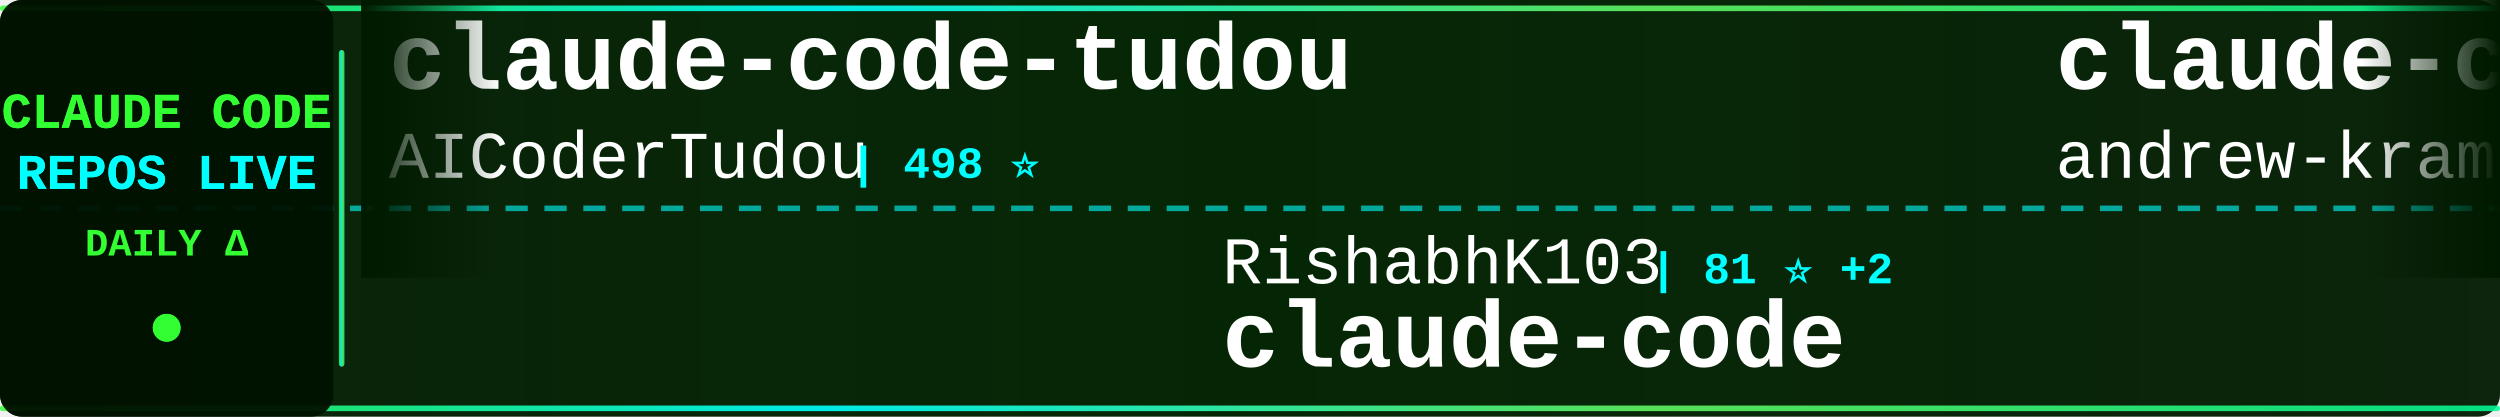
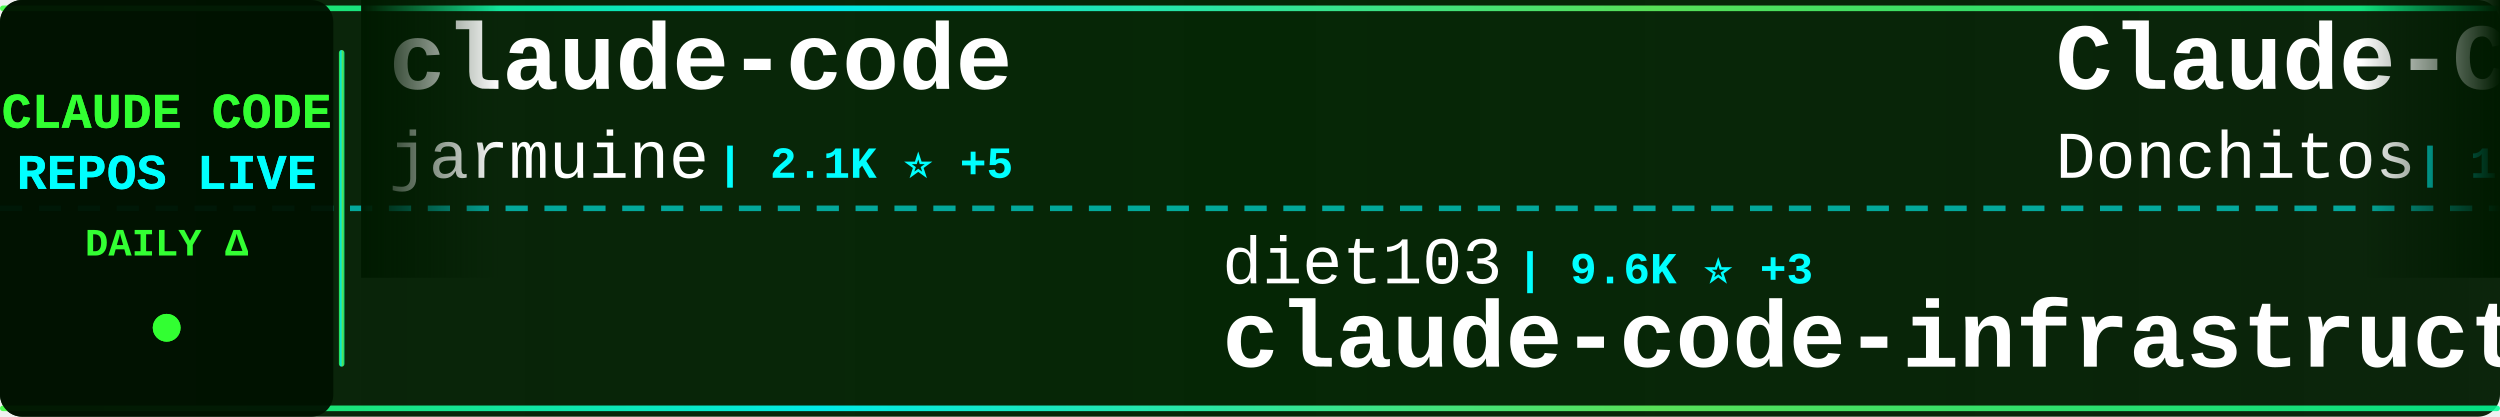
<svg xmlns="http://www.w3.org/2000/svg" width="900" height="150">
  <defs>
    <linearGradient id="tickerBg" x1="0%" y1="0%" x2="100%" y2="0%">
      <stop offset="0%" style="stop-color:#001a00;stop-opacity:0.95" />
      <stop offset="50%" style="stop-color:#002200;stop-opacity:0.98" />
      <stop offset="100%" style="stop-color:#001a00;stop-opacity:0.95" />
    </linearGradient>
    <linearGradient id="borderGrad" x1="0%" y1="0%" x2="100%" y2="0%">
      <stop offset="0%" style="stop-color:#33ff33;stop-opacity:0.85">
        <animate attributeName="stop-opacity" values="0.85;1;0.85" dur="2s" repeatCount="indefinite" />
      </stop>
      <stop offset="33%" style="stop-color:#00ffff;stop-opacity:0.9">
        <animate attributeName="stop-opacity" values="0.9;1;0.9" dur="2.2s" repeatCount="indefinite" />
      </stop>
      <stop offset="66%" style="stop-color:#66ff66;stop-opacity:0.85">
        <animate attributeName="stop-opacity" values="0.85;1;0.85" dur="1.8s" repeatCount="indefinite" />
      </stop>
      <stop offset="100%" style="stop-color:#00ff99;stop-opacity:0.85">
        <animate attributeName="stop-opacity" values="0.85;1;0.85" dur="2s" repeatCount="indefinite" />
      </stop>
    </linearGradient>
    <filter id="textGlow">
      <feGaussianBlur stdDeviation="0.1" result="coloredBlur" />
      <feMerge>
        <feMergeNode in="coloredBlur" />
        <feMergeNode in="SourceGraphic" />
      </feMerge>
    </filter>
    <filter id="metricGlow">
      <feGaussianBlur stdDeviation="0.2" result="coloredBlur" />
      <feMerge>
        <feMergeNode in="coloredBlur" />
        <feMergeNode in="SourceGraphic" />
      </feMerge>
    </filter>
    <linearGradient id="leftFade" x1="0%" y1="0%" x2="100%" y2="0%">
      <stop offset="0%" style="stop-color:#001a00;stop-opacity:1" />
      <stop offset="100%" style="stop-color:#001a00;stop-opacity:0" />
    </linearGradient>
    <linearGradient id="rightFade" x1="0%" y1="0%" x2="100%" y2="0%">
      <stop offset="0%" style="stop-color:#001a00;stop-opacity:0" />
      <stop offset="100%" style="stop-color:#001a00;stop-opacity:1" />
    </linearGradient>
  </defs>
  <rect width="900" height="150" fill="url(#tickerBg)" rx="8" />
  <rect x="0" y="2" width="900" height="2" fill="url(#borderGrad)" rx="1" />
  <rect x="0" y="146" width="900" height="2" fill="url(#borderGrad)" rx="1" />
  <line x1="0" y1="75" x2="900" y2="75" stroke="#00ffff" stroke-width="2" stroke-dasharray="8 6" opacity="0.6" />
  <rect x="0" y="0" width="120" height="150" fill="#001100" opacity="0.95" rx="8" />
  <text x="60" y="46" font-family="'Courier New', monospace" font-size="18" font-weight="bold" fill="#33ff33" text-anchor="middle" filter="url(#textGlow)">
    CLAUDE CODE
  </text>
  <text x="60" y="68" font-family="'Courier New', monospace" font-size="18" font-weight="bold" fill="#00ffff" text-anchor="middle" filter="url(#textGlow)">
    REPOS LIVE
  </text>
  <text x="60" y="92" font-family="'Courier New', monospace" font-size="14" font-weight="bold" fill="#33ff33" text-anchor="middle">
    DAILY Δ
  </text>
  <circle cx="60" cy="118" r="5" fill="#33ff33" filter="url(#metricGlow)">
    <animate attributeName="r" values="4;6;4" dur="1.5s" repeatCount="indefinite" />
    <animate attributeName="opacity" values="0.6;1;0.6" dur="1.5s" repeatCount="indefinite" />
  </circle>
  <rect x="122" y="18" width="2" height="114" fill="url(#borderGrad)" rx="1" />
  <clipPath id="tickerClip">
    <rect x="130" y="0" width="770" height="150" />
  </clipPath>
  <g clip-path="url(#tickerClip)">
    <g id="tickerItems">
      <animateTransform attributeName="transform" attributeType="XML" type="translate" from="0 0" to="-3000 0" dur="54s" repeatCount="indefinite" />
      <g transform="translate(0, 0)">
-         <text x="140" y="32" font-family="'Courier New', monospace" font-size="34" font-weight="bold" fill="#ffffff">claude-code-tudou</text>
-         <text x="140" y="64" font-family="'Courier New', monospace" font-size="24" font-weight="normal" fill="#ffffff" opacity="1.0">AICoderTudou</text>
-         <text x="306" y="64" font-family="'Courier New', monospace" font-size="16" font-weight="bold" fill="#00ffff"> | 498 ⭐</text>
+         <text x="140" y="32" font-family="'Courier New', monospace" font-size="34" font-weight="bold" fill="#ffffff">claude-code</text>
+         <text x="140" y="64" font-family="'Courier New', monospace" font-size="24" font-weight="normal" fill="#ffffff" opacity="1.0">jarmuine</text>
+         <text x="258" y="64" font-family="'Courier New', monospace" font-size="16" font-weight="bold" fill="#00ffff"> | 2.1K ⭐ +5</text>
      </g>
      <g transform="translate(300, 0)">
-         <text x="140" y="102" font-family="'Courier New', monospace" font-size="24" font-weight="normal" fill="#ffffff" opacity="1.0">RishabhK103</text>
-         <text x="294" y="102" font-family="'Courier New', monospace" font-size="16" font-weight="bold" fill="#00ffff"> | 81 ⭐ +2</text>
+         <text x="140" y="102" font-family="'Courier New', monospace" font-size="24" font-weight="normal" fill="#ffffff" opacity="1.0">diet103</text>
+         <text x="246" y="102" font-family="'Courier New', monospace" font-size="16" font-weight="bold" fill="#00ffff"> | 9.6K ⭐ +3</text>
+         <text x="140" y="132" font-family="'Courier New', monospace" font-size="34" font-weight="bold" fill="#ffffff">claude-code-infrastructu...</text>
+       </g>
+       <g transform="translate(600, 0)">
+         <text x="140" y="32" font-family="'Courier New', monospace" font-size="34" font-weight="bold" fill="#ffffff">Claude-Code-Game-Studios</text>
+         <text x="140" y="64" font-family="'Courier New', monospace" font-size="24" font-weight="normal" fill="#ffffff" opacity="1.0">Donchitos</text>
+         <text x="270" y="64" font-family="'Courier New', monospace" font-size="16" font-weight="bold" fill="#00ffff"> | 18.2K ⭐ +249</text>
+       </g>
+       <g transform="translate(900, 0)">
+         <text x="140" y="102" font-family="'Courier New', monospace" font-size="24" font-weight="normal" fill="#ffffff" opacity="1.0">carlvellotti</text>
+         <text x="306" y="102" font-family="'Courier New', monospace" font-size="16" font-weight="bold" fill="#00ffff"> | 2.0K ⭐ +15</text>
+         <text x="140" y="132" font-family="'Courier New', monospace" font-size="34" font-weight="bold" fill="#ffffff">claude-code-pm-course</text>
+       </g>
+       <g transform="translate(1200, 0)">
+         <text x="140" y="32" font-family="'Courier New', monospace" font-size="34" font-weight="bold" fill="#ffffff">claude-code-from-scratch</text>
+         <text x="140" y="64" font-family="'Courier New', monospace" font-size="24" font-weight="normal" fill="#ffffff" opacity="1.0">Windy3f3f3f3f</text>
+         <text x="318" y="64" font-family="'Courier New', monospace" font-size="16" font-weight="bold" fill="#00ffff"> | 1.2K ⭐ +11</text>
+       </g>
+       <g transform="translate(1500, 0)">
+         <text x="140" y="102" font-family="'Courier New', monospace" font-size="24" font-weight="normal" fill="#ffffff" opacity="1.0">AprilNEA</text>
+         <text x="258" y="102" font-family="'Courier New', monospace" font-size="16" font-weight="bold" fill="#00ffff"> | 377 ⭐</text>
+         <text x="140" y="132" font-family="'Courier New', monospace" font-size="34" font-weight="bold" fill="#ffffff">claude-code-source</text>
+       </g>
+       <g transform="translate(1800, 0)">
+         <text x="140" y="32" font-family="'Courier New', monospace" font-size="34" font-weight="bold" fill="#ffffff">claude-code-security-rev...</text>
+         <text x="140" y="64" font-family="'Courier New', monospace" font-size="24" font-weight="normal" fill="#ffffff" opacity="1.0">anthropics</text>
+         <text x="282" y="64" font-family="'Courier New', monospace" font-size="16" font-weight="bold" fill="#00ffff"> | 4.6K ⭐ +7</text>
+       </g>
+       <g transform="translate(2100, 0)">
+         <text x="140" y="102" font-family="'Courier New', monospace" font-size="24" font-weight="normal" fill="#ffffff" opacity="1.0">luongnv89</text>
+         <text x="270" y="102" font-family="'Courier New', monospace" font-size="16" font-weight="bold" fill="#00ffff"> | 32.4K ⭐ +188</text>
+         <text x="140" y="132" font-family="'Courier New', monospace" font-size="34" font-weight="bold" fill="#ffffff">claude-howto</text>
+       </g>
+       <g transform="translate(2400, 0)">
+         <text x="140" y="32" font-family="'Courier New', monospace" font-size="34" font-weight="bold" fill="#ffffff">claude-code-reverse</text>
+         <text x="140" y="64" font-family="'Courier New', monospace" font-size="24" font-weight="normal" fill="#ffffff" opacity="1.0">Yuyz0112</text>
+         <text x="258" y="64" font-family="'Courier New', monospace" font-size="16" font-weight="bold" fill="#00ffff"> | 2.4K ⭐</text>
+       </g>
+       <g transform="translate(2700, 0)">
+         <text x="140" y="102" font-family="'Courier New', monospace" font-size="24" font-weight="normal" fill="#ffffff" opacity="1.0">T-Lab-CUHKSZ</text>
+         <text x="306" y="102" font-family="'Courier New', monospace" font-size="16" font-weight="bold" fill="#00ffff"> | 309 ⭐</text>
        <text x="140" y="132" font-family="'Courier New', monospace" font-size="34" font-weight="bold" fill="#ffffff">claude-code</text>
      </g>
-       <g transform="translate(600, 0)">
-         <text x="140" y="32" font-family="'Courier New', monospace" font-size="34" font-weight="bold" fill="#ffffff">claude-code-source-build</text>
-         <text x="140" y="64" font-family="'Courier New', monospace" font-size="24" font-weight="normal" fill="#ffffff" opacity="1.0">andrew-kramer-inno</text>
-         <text x="378" y="64" font-family="'Courier New', monospace" font-size="16" font-weight="bold" fill="#00ffff"> | 587 ⭐</text>
-       </g>
-       <g transform="translate(900, 0)">
-         <text x="140" y="102" font-family="'Courier New', monospace" font-size="24" font-weight="normal" fill="#ffffff" opacity="1.0">https-deeplearning-ai</text>
-         <text x="414" y="102" font-family="'Courier New', monospace" font-size="16" font-weight="bold" fill="#00ffff"> | 509 ⭐ +1</text>
-         <text x="140" y="132" font-family="'Courier New', monospace" font-size="34" font-weight="bold" fill="#ffffff">sc-claude-code-files</text>
-       </g>
-       <g transform="translate(1200, 0)">
-         <text x="140" y="32" font-family="'Courier New', monospace" font-size="34" font-weight="bold" fill="#ffffff">claude-code-guide</text>
-         <text x="140" y="64" font-family="'Courier New', monospace" font-size="24" font-weight="normal" fill="#ffffff" opacity="1.0">Cranot</text>
-         <text x="234" y="64" font-family="'Courier New', monospace" font-size="16" font-weight="bold" fill="#00ffff"> | 2.7K ⭐ +4</text>
-       </g>
-       <g transform="translate(1500, 0)">
-         <text x="140" y="102" font-family="'Courier New', monospace" font-size="24" font-weight="normal" fill="#ffffff" opacity="1.0">wshobson</text>
-         <text x="258" y="102" font-family="'Courier New', monospace" font-size="16" font-weight="bold" fill="#00ffff"> | 35.2K ⭐ +75</text>
-         <text x="140" y="132" font-family="'Courier New', monospace" font-size="34" font-weight="bold" fill="#ffffff">agents</text>
-       </g>
-       <g transform="translate(1800, 0)">
+       <g transform="translate(3000, 0)">
        <text x="140" y="32" font-family="'Courier New', monospace" font-size="34" font-weight="bold" fill="#ffffff">claude-code</text>
-         <text x="140" y="64" font-family="'Courier New', monospace" font-size="24" font-weight="normal" fill="#ffffff" opacity="1.0">anthropics</text>
-         <text x="282" y="64" font-family="'Courier New', monospace" font-size="16" font-weight="bold" fill="#00ffff"> | 122.5K ⭐ +327</text>
-       </g>
-       <g transform="translate(2100, 0)">
-         <text x="140" y="102" font-family="'Courier New', monospace" font-size="24" font-weight="normal" fill="#ffffff" opacity="1.0">ponponon</text>
-         <text x="258" y="102" font-family="'Courier New', monospace" font-size="16" font-weight="bold" fill="#00ffff"> | 2.2K ⭐ +2</text>
-         <text x="140" y="132" font-family="'Courier New', monospace" font-size="34" font-weight="bold" fill="#ffffff">claude_code_src</text>
-       </g>
-       <g transform="translate(2400, 0)">
-         <text x="140" y="32" font-family="'Courier New', monospace" font-size="34" font-weight="bold" fill="#ffffff">awesome-claude-code-suba...</text>
-         <text x="140" y="64" font-family="'Courier New', monospace" font-size="24" font-weight="normal" fill="#ffffff" opacity="1.0">VoltAgent</text>
-         <text x="270" y="64" font-family="'Courier New', monospace" font-size="16" font-weight="bold" fill="#00ffff"> | 19.5K ⭐ +56</text>
-       </g>
-       <g transform="translate(2700, 0)">
-         <text x="140" y="102" font-family="'Courier New', monospace" font-size="24" font-weight="normal" fill="#ffffff" opacity="1.0">luyao618</text>
-         <text x="258" y="102" font-family="'Courier New', monospace" font-size="16" font-weight="bold" fill="#00ffff"> | 1.3K ⭐ +9</text>
-         <text x="140" y="132" font-family="'Courier New', monospace" font-size="34" font-weight="bold" fill="#ffffff">Claude-Code-Source-Study</text>
-       </g>
-       <g transform="translate(3000, 0)">
-         <text x="140" y="32" font-family="'Courier New', monospace" font-size="34" font-weight="bold" fill="#ffffff">claude-code-tudou</text>
-         <text x="140" y="64" font-family="'Courier New', monospace" font-size="24" font-weight="normal" fill="#ffffff" opacity="1.0">AICoderTudou</text>
-         <text x="306" y="64" font-family="'Courier New', monospace" font-size="16" font-weight="bold" fill="#00ffff"> | 498 ⭐</text>
+         <text x="140" y="64" font-family="'Courier New', monospace" font-size="24" font-weight="normal" fill="#ffffff" opacity="1.0">jarmuine</text>
+         <text x="258" y="64" font-family="'Courier New', monospace" font-size="16" font-weight="bold" fill="#00ffff"> | 2.1K ⭐ +5</text>
      </g>
      <g transform="translate(3300, 0)">
-         <text x="140" y="102" font-family="'Courier New', monospace" font-size="24" font-weight="normal" fill="#ffffff" opacity="1.0">RishabhK103</text>
-         <text x="294" y="102" font-family="'Courier New', monospace" font-size="16" font-weight="bold" fill="#00ffff"> | 81 ⭐ +2</text>
-         <text x="140" y="132" font-family="'Courier New', monospace" font-size="34" font-weight="bold" fill="#ffffff">claude-code</text>
+         <text x="140" y="102" font-family="'Courier New', monospace" font-size="24" font-weight="normal" fill="#ffffff" opacity="1.0">diet103</text>
+         <text x="246" y="102" font-family="'Courier New', monospace" font-size="16" font-weight="bold" fill="#00ffff"> | 9.6K ⭐ +3</text>
+         <text x="140" y="132" font-family="'Courier New', monospace" font-size="34" font-weight="bold" fill="#ffffff">claude-code-infrastructu...</text>
      </g>
      <g transform="translate(3600, 0)">
-         <text x="140" y="32" font-family="'Courier New', monospace" font-size="34" font-weight="bold" fill="#ffffff">claude-code-source-build</text>
-         <text x="140" y="64" font-family="'Courier New', monospace" font-size="24" font-weight="normal" fill="#ffffff" opacity="1.0">andrew-kramer-inno</text>
-         <text x="378" y="64" font-family="'Courier New', monospace" font-size="16" font-weight="bold" fill="#00ffff"> | 587 ⭐</text>
+         <text x="140" y="32" font-family="'Courier New', monospace" font-size="34" font-weight="bold" fill="#ffffff">Claude-Code-Game-Studios</text>
+         <text x="140" y="64" font-family="'Courier New', monospace" font-size="24" font-weight="normal" fill="#ffffff" opacity="1.0">Donchitos</text>
+         <text x="270" y="64" font-family="'Courier New', monospace" font-size="16" font-weight="bold" fill="#00ffff"> | 18.2K ⭐ +249</text>
      </g>
      <g transform="translate(3900, 0)">
-         <text x="140" y="102" font-family="'Courier New', monospace" font-size="24" font-weight="normal" fill="#ffffff" opacity="1.0">https-deeplearning-ai</text>
-         <text x="414" y="102" font-family="'Courier New', monospace" font-size="16" font-weight="bold" fill="#00ffff"> | 509 ⭐ +1</text>
-         <text x="140" y="132" font-family="'Courier New', monospace" font-size="34" font-weight="bold" fill="#ffffff">sc-claude-code-files</text>
+         <text x="140" y="102" font-family="'Courier New', monospace" font-size="24" font-weight="normal" fill="#ffffff" opacity="1.0">carlvellotti</text>
+         <text x="306" y="102" font-family="'Courier New', monospace" font-size="16" font-weight="bold" fill="#00ffff"> | 2.0K ⭐ +15</text>
+         <text x="140" y="132" font-family="'Courier New', monospace" font-size="34" font-weight="bold" fill="#ffffff">claude-code-pm-course</text>
      </g>
    </g>
  </g>
  <rect x="130" y="0" width="50" height="100" fill="url(#leftFade)" />
  <rect x="850" y="0" width="50" height="100" fill="url(#rightFade)" />
</svg>
